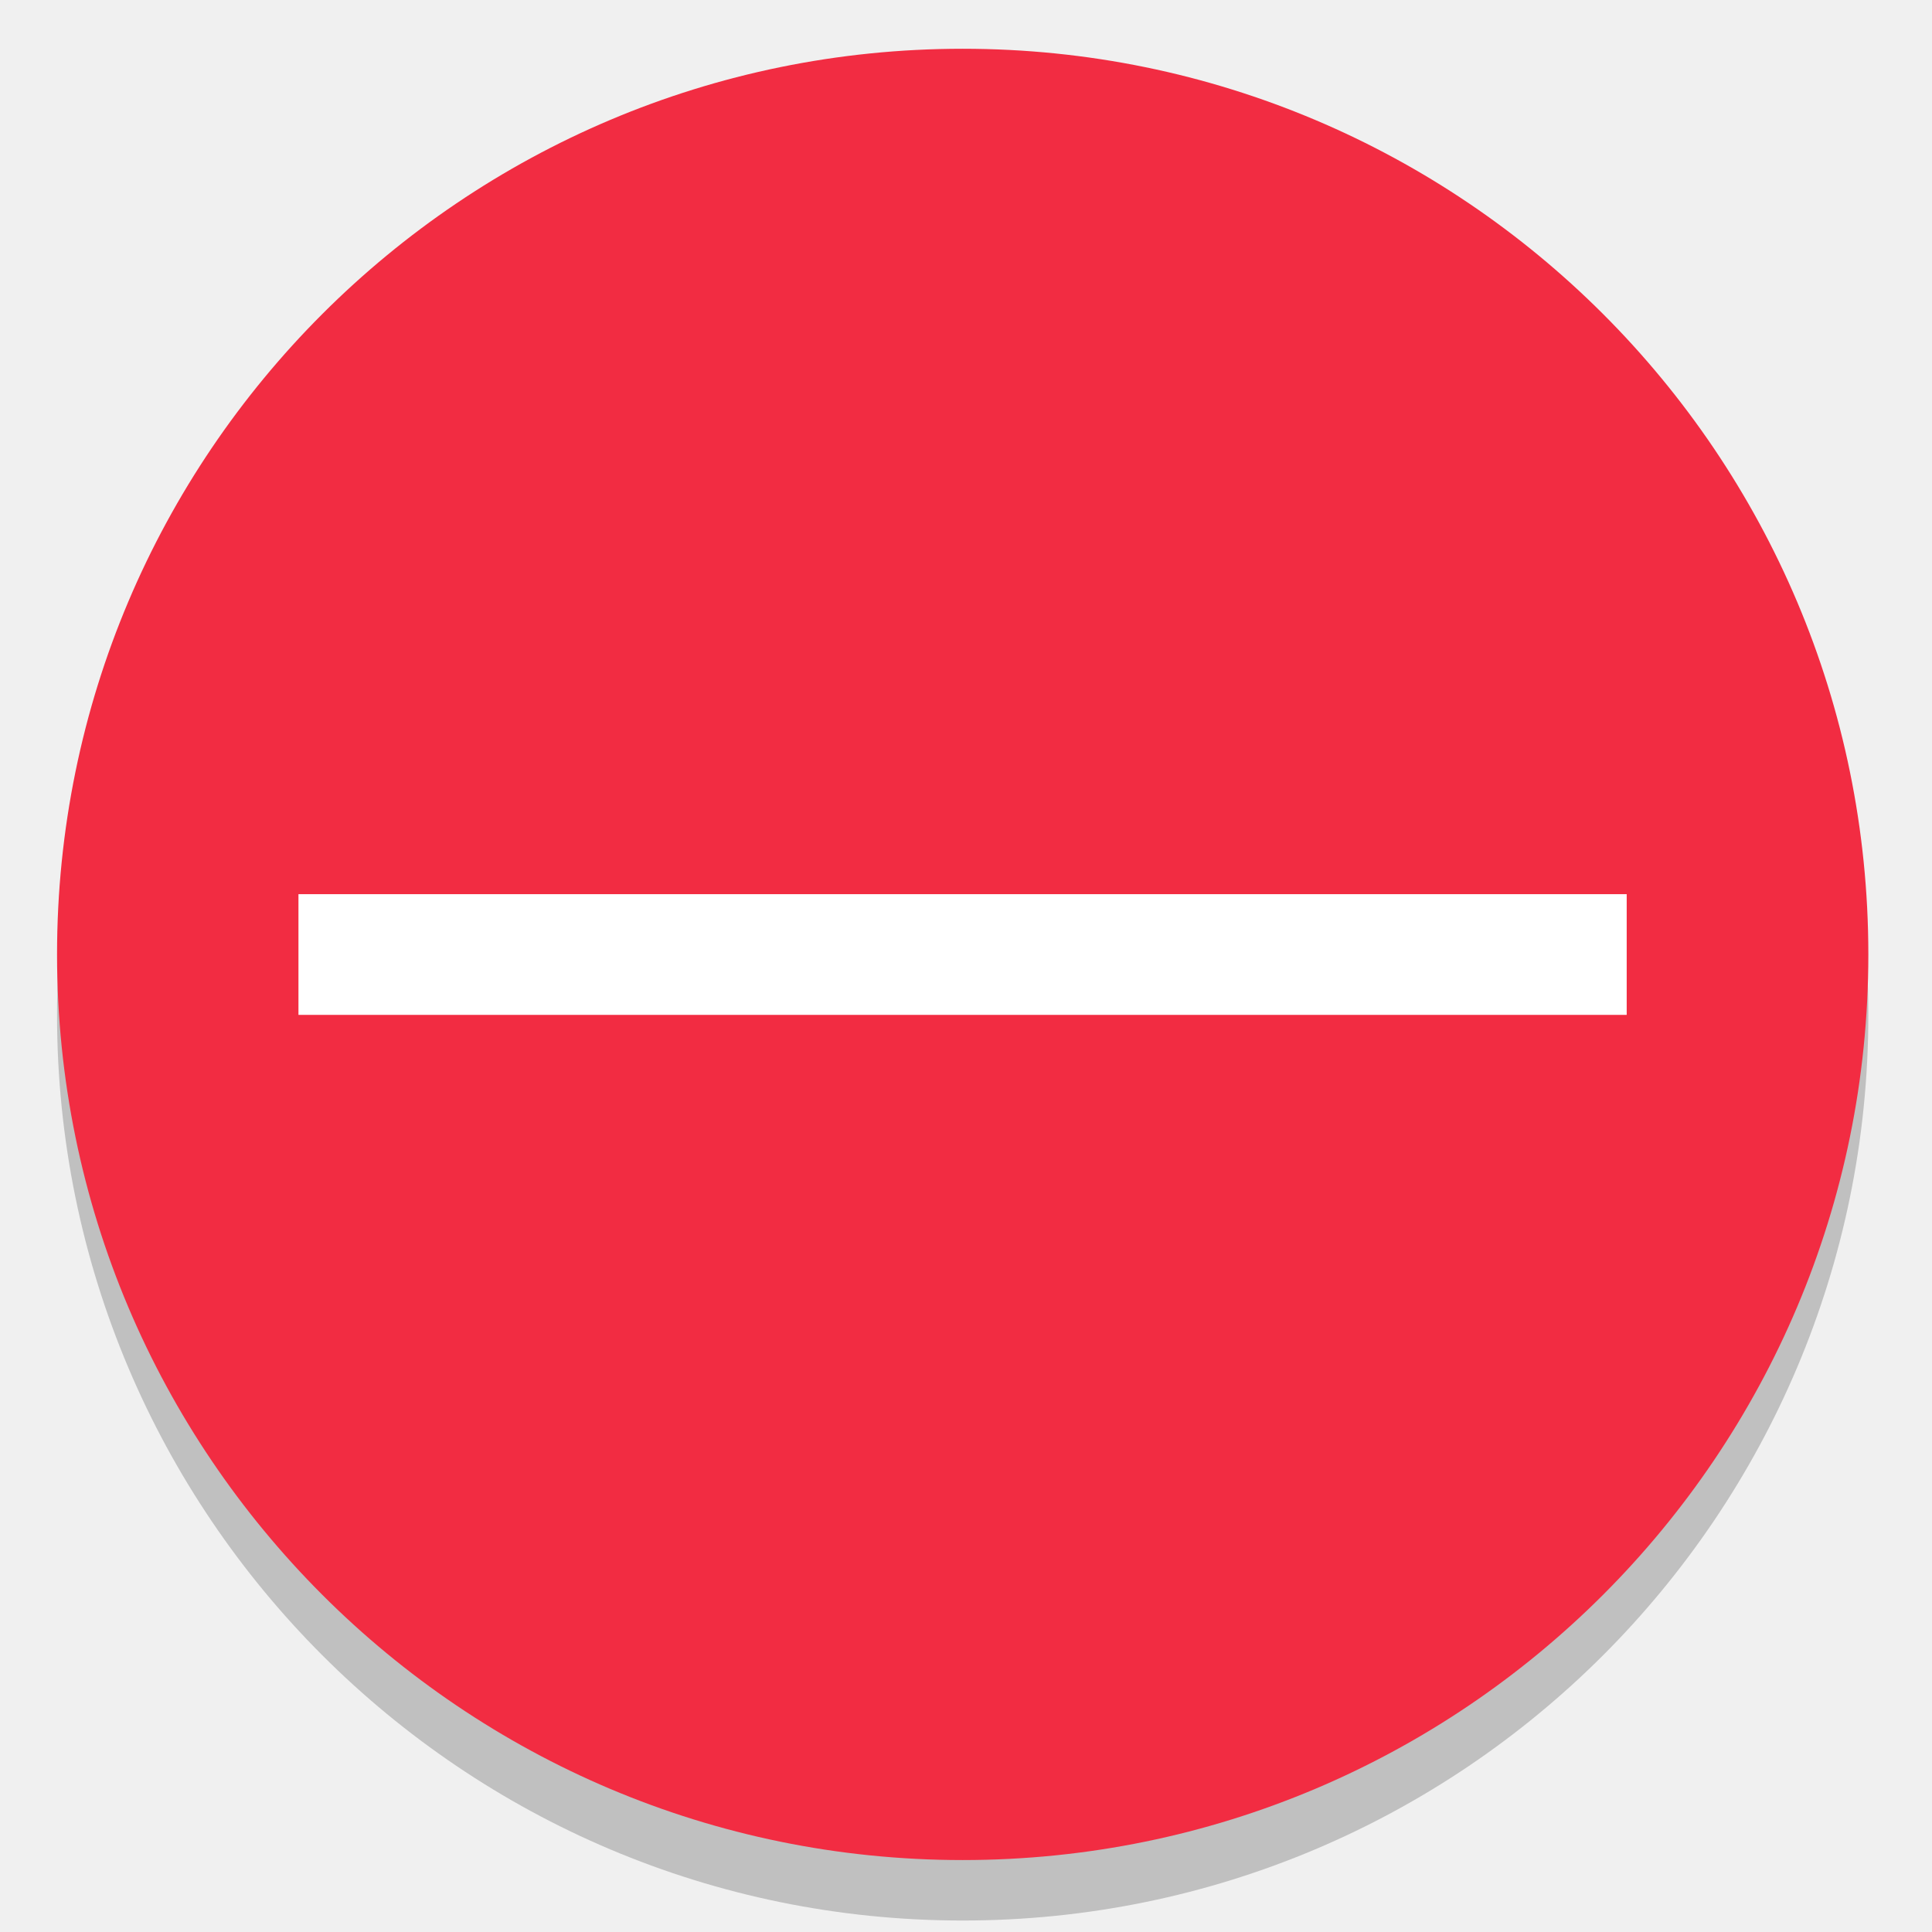
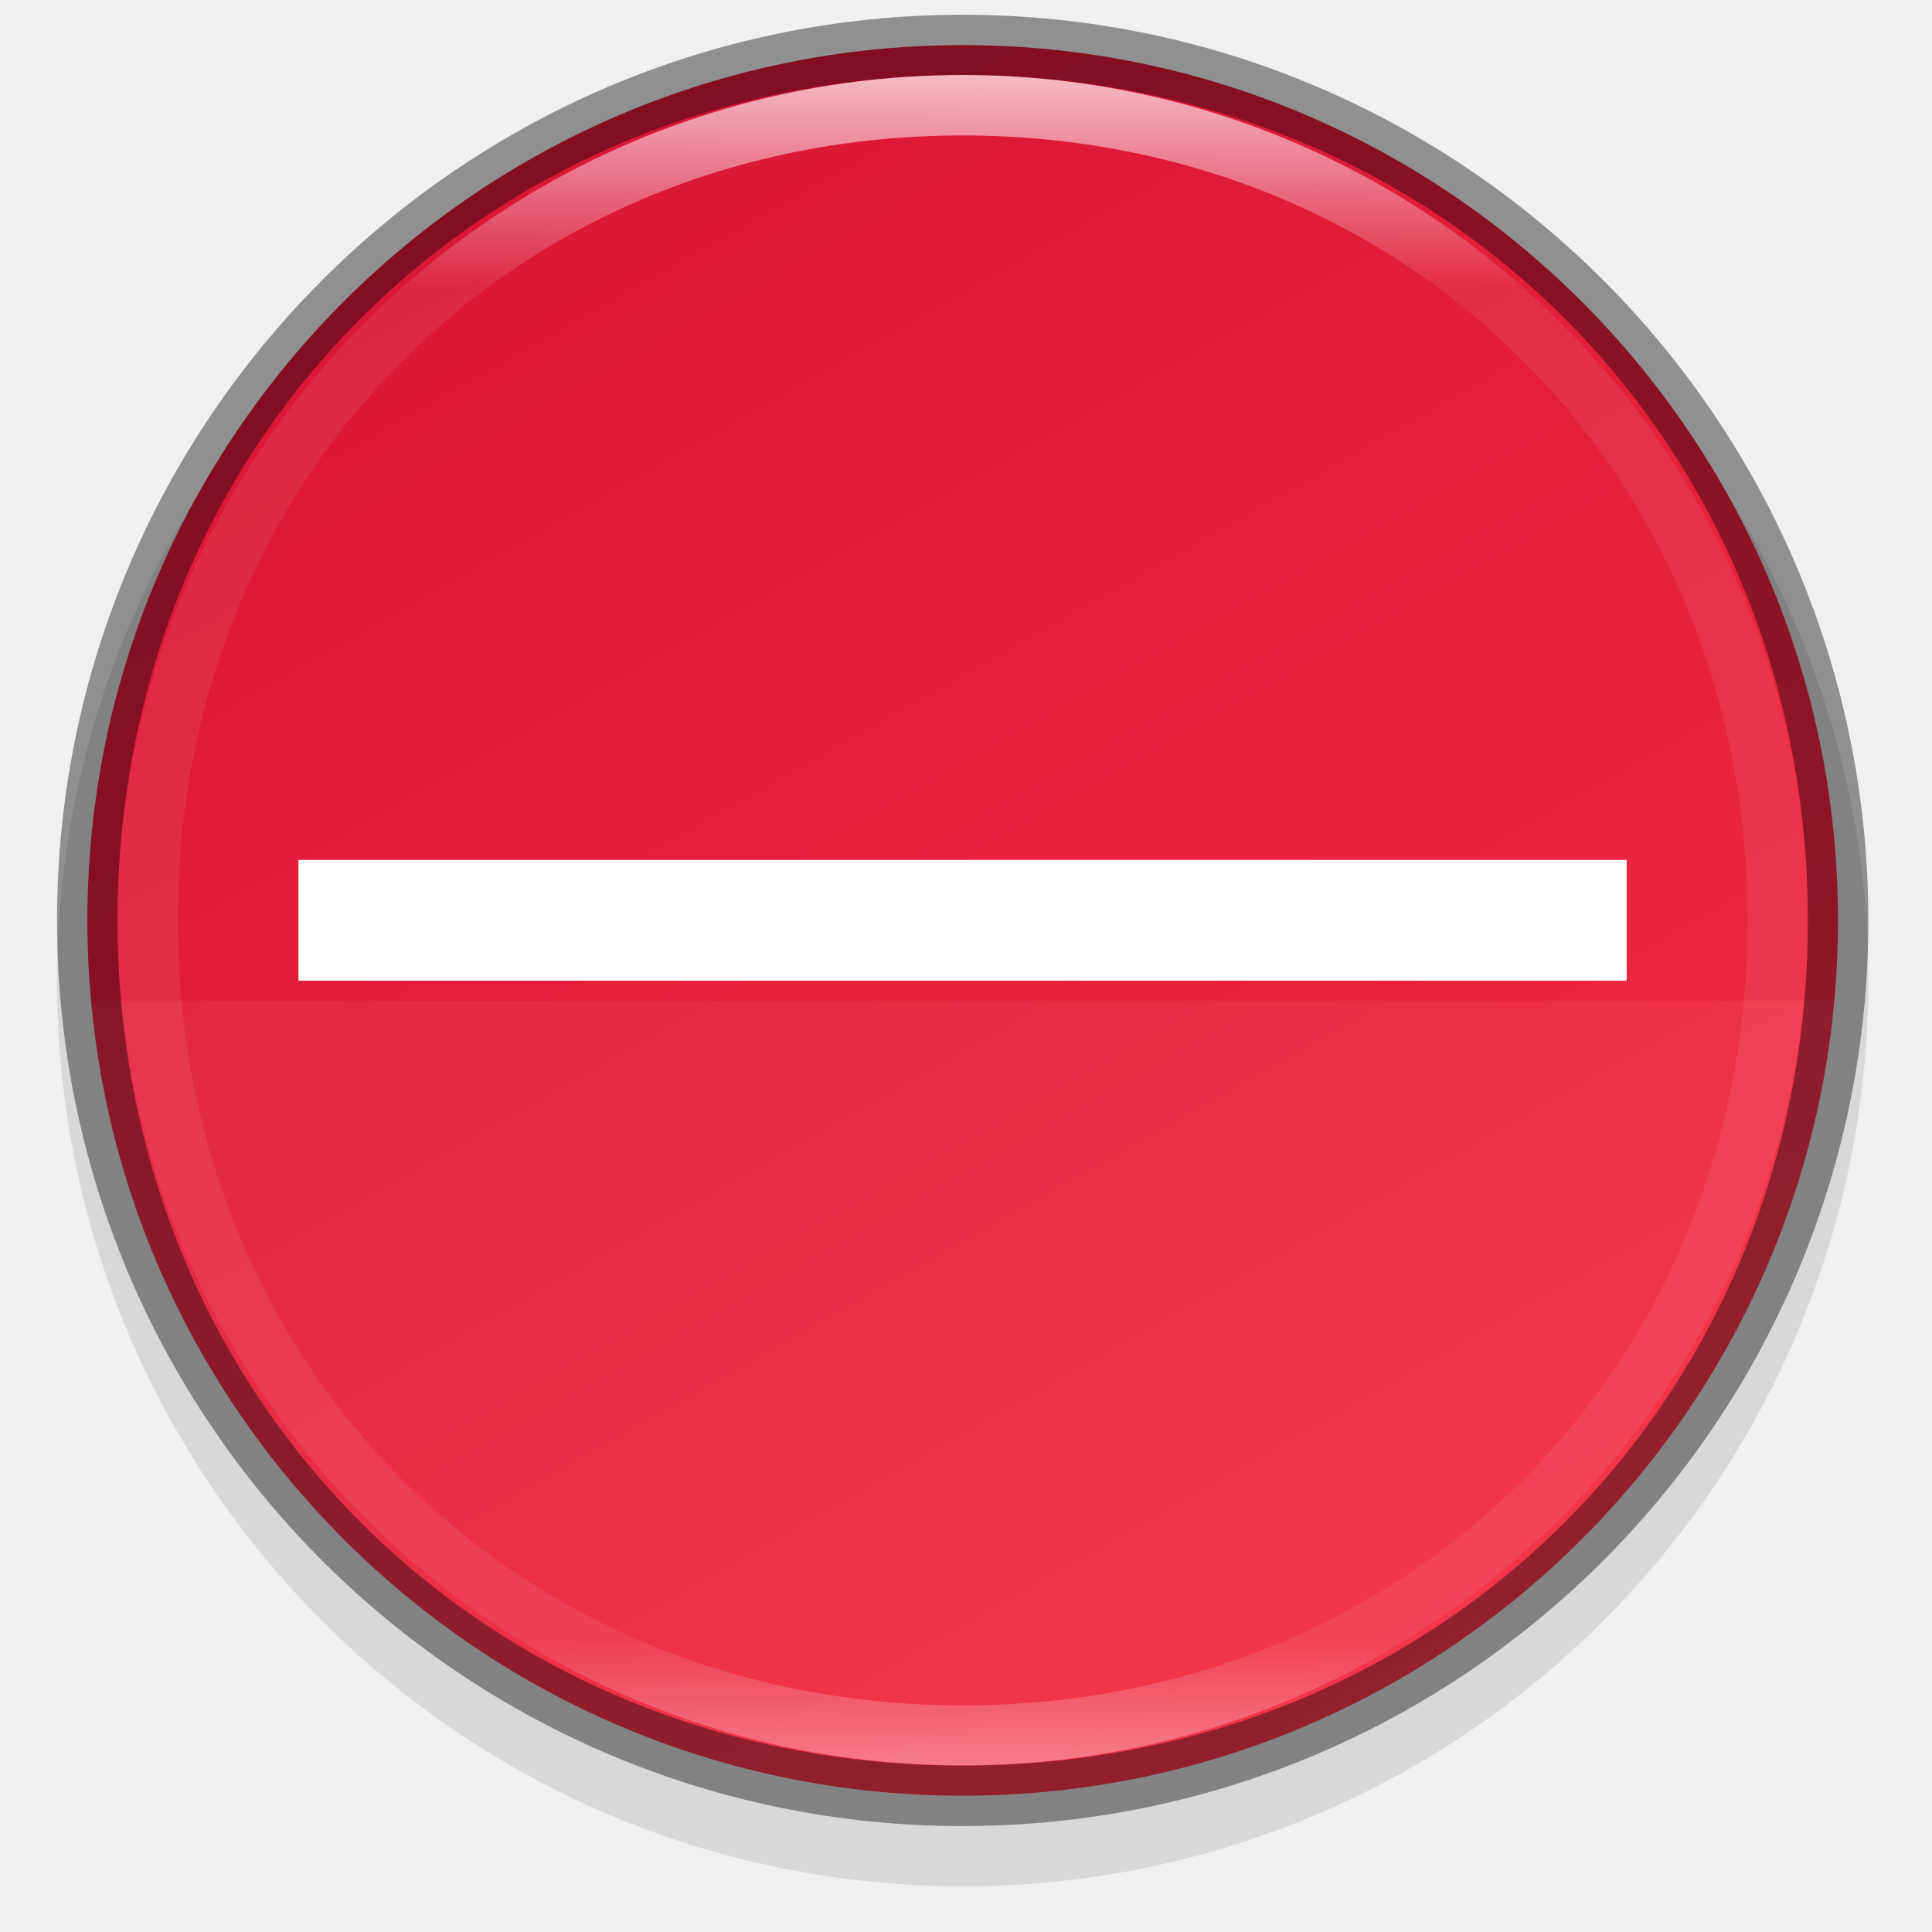
- <svg xmlns="http://www.w3.org/2000/svg" width="32" height="32" viewBox="0 0 8.467 8.467" version="1.1" id="svg905">
-   <defs id="defs899" />
+ <svg xmlns="http://www.w3.org/2000/svg" xmlns:xlink="http://www.w3.org/1999/xlink" width="32" height="32" viewBox="0 0 8.467 8.467" version="1.1" id="svg905">
+   <defs id="defs899">
+     <linearGradient xlink:href="#linearGradient927" id="linearGradient8590-3" gradientUnits="userSpaceOnUse" gradientTransform="matrix(0.04026269,0,0,0.04026267,0.3535314,288.7014)" x1="96" y1="4" x2="96" y2="188" />
+     <linearGradient id="linearGradient927">
+       <stop style="stop-color:#ffffff;stop-opacity:1;" offset="0" id="stop923" />
+       <stop id="stop933" offset="0.125" style="stop-color:#ffffff;stop-opacity:0.098" />
+       <stop id="stop931" offset="0.925" style="stop-color:#ffffff;stop-opacity:0.098" />
+       <stop style="stop-color:#ffffff;stop-opacity:0.498" offset="1" id="stop925" />
+     </linearGradient>
+     <linearGradient xlink:href="#linearGradient876-3" id="linearGradient8588-0" gradientUnits="userSpaceOnUse" gradientTransform="matrix(0.1611111,0,0,0.1611112,0.2117835,248.7236)" x1="13.735" y1="249.694" x2="38.1" y2="292.767" />
+     <linearGradient id="linearGradient876-3">
+       <stop style="stop-color:#da1636;stop-opacity:1" offset="0" id="stop872-3" />
+       <stop style="stop-color:#f22c42;stop-opacity:1" offset="1" id="stop874-5" />
+     </linearGradient>
+   </defs>
  <g id="layer1" transform="translate(0,-288.5333)">
-     <rect transform="matrix(0,-1,-1,0,0,0)" style="display:inline;opacity:0.2;fill:#000000;fill-opacity:1;stroke:none;stroke-width:0.274;stroke-opacity:0.251;enable-background:new" id="rect876" width="7.938" height="7.938" x="-296.95" y="-8.188" rx="3.969" ry="3.969" />
-     <rect ry="3.969" rx="3.969" y="-8.188" x="-296.685" height="7.938" width="7.938" id="rect4412" style="display:inline;fill:#f22c42;fill-opacity:1;stroke:none;stroke-width:0.274;stroke-opacity:0.251;enable-background:new" transform="matrix(0,-1,-1,0,0,0)" />
-     <path style="color:#000000;font-style:normal;font-variant:normal;font-weight:normal;font-stretch:normal;font-size:medium;line-height:normal;font-family:sans-serif;font-variant-ligatures:normal;font-variant-position:normal;font-variant-caps:normal;font-variant-numeric:normal;font-variant-alternates:normal;font-feature-settings:normal;text-indent:0;text-align:start;text-decoration:none;text-decoration-line:none;text-decoration-style:solid;text-decoration-color:#000000;letter-spacing:normal;word-spacing:normal;text-transform:none;writing-mode:lr-tb;direction:ltr;text-orientation:mixed;dominant-baseline:auto;baseline-shift:baseline;text-anchor:start;white-space:normal;shape-padding:0;clip-rule:nonzero;display:inline;overflow:visible;visibility:visible;opacity:1;isolation:auto;mix-blend-mode:normal;color-interpolation:sRGB;color-interpolation-filters:linearRGB;solid-color:#000000;solid-opacity:1;vector-effect:none;fill:#ffffff;fill-opacity:1;fill-rule:nonzero;stroke:none;stroke-width:0.328px;stroke-linecap:butt;stroke-linejoin:miter;stroke-miterlimit:4;stroke-dasharray:none;stroke-dashoffset:0;stroke-opacity:1;color-rendering:auto;image-rendering:auto;shape-rendering:auto;text-rendering:auto;enable-background:accumulate" d="m 1.308,292.452 v 0.529 h 5.821 v -0.529 z" id="path947" />
+     <circle style="display:inline;opacity:0.1;fill:#000000;fill-opacity:1;stroke:none;stroke-width:0.517;stroke-linecap:round;stroke-linejoin:round;stroke-miterlimit:4;stroke-dasharray:none;stroke-opacity:1;enable-background:new" id="path9498-0-0-2" cx="-4.219" cy="-292.831" transform="scale(-1)" r="3.969" />
+     <circle style="display:inline;opacity:1;fill:url(#linearGradient8588-0);fill-opacity:1;stroke:none;stroke-width:0.495;stroke-linecap:round;stroke-linejoin:round;stroke-miterlimit:4;stroke-dasharray:none;stroke-opacity:1;enable-background:new" id="path9498-6-5" cx="4.219" cy="292.567" r="3.836" />
+     <path style="display:inline;opacity:0.05;fill:#ffffff;fill-opacity:1;stroke:none;stroke-width:0.353;stroke-linecap:round;stroke-linejoin:round;stroke-miterlimit:4;stroke-dasharray:none;stroke-opacity:1;enable-background:new" d="m 0.357,292.919 a 3.881,3.881 0 0 0 3.861,3.528 3.881,3.881 0 0 0 3.863,-3.528 z" id="rect12119-0" />
+     <path style="display:inline;opacity:0.4;fill:#000000;fill-opacity:1;stroke:none;stroke-width:0.517;stroke-linecap:round;stroke-linejoin:round;stroke-miterlimit:4;stroke-dasharray:none;stroke-opacity:1;enable-background:new" d="m 4.219,288.598 c -2.192,0 -3.969,1.777 -3.969,3.969 0,2.192 1.777,3.969 3.969,3.969 2.192,0 3.969,-1.777 3.969,-3.969 0,-2.192 -1.777,-3.969 -3.969,-3.969 z m 0,0.265 c 2.097,0 3.704,1.608 3.704,3.704 0,2.097 -1.608,3.704 -3.704,3.704 -2.097,0 -3.704,-1.608 -3.704,-3.704 0,-2.097 1.608,-3.704 3.704,-3.704 z" id="path9498-9-1-2" />
+     <path style="display:inline;opacity:0.7;fill:url(#linearGradient8590-3);fill-opacity:1;stroke:none;stroke-width:0.495;stroke-linecap:round;stroke-linejoin:round;stroke-miterlimit:4;stroke-dasharray:none;stroke-opacity:1;enable-background:new" d="m 4.219,288.862 c -2.046,0 -3.704,1.658 -3.704,3.704 0,2.046 1.658,3.704 3.704,3.704 2.046,0 3.704,-1.658 3.704,-3.704 0,-2.046 -1.658,-3.704 -3.704,-3.704 z m 0,0.265 c 1.957,0 3.44,1.483 3.44,3.44 -2.6e-6,1.957 -1.483,3.44 -3.44,3.44 -1.957,0 -3.44,-1.483 -3.44,-3.44 0,-1.957 1.483,-3.44 3.44,-3.44 z" id="path9498-1-6-7" />
+     <path style="color:#000000;font-style:normal;font-variant:normal;font-weight:normal;font-stretch:normal;font-size:medium;line-height:normal;font-family:sans-serif;font-variant-ligatures:normal;font-variant-position:normal;font-variant-caps:normal;font-variant-numeric:normal;font-variant-alternates:normal;font-feature-settings:normal;text-indent:0;text-align:start;text-decoration:none;text-decoration-line:none;text-decoration-style:solid;text-decoration-color:#000000;letter-spacing:normal;word-spacing:normal;text-transform:none;writing-mode:lr-tb;direction:ltr;text-orientation:mixed;dominant-baseline:auto;baseline-shift:baseline;text-anchor:start;white-space:normal;shape-padding:0;clip-rule:nonzero;display:inline;overflow:visible;visibility:visible;opacity:1;isolation:auto;mix-blend-mode:normal;color-interpolation:sRGB;color-interpolation-filters:linearRGB;solid-color:#000000;solid-opacity:1;vector-effect:none;fill:#ffffff;fill-opacity:1;fill-rule:nonzero;stroke:none;stroke-width:0.328px;stroke-linecap:butt;stroke-linejoin:miter;stroke-miterlimit:4;stroke-dasharray:none;stroke-dashoffset:0;stroke-opacity:1;color-rendering:auto;image-rendering:auto;shape-rendering:auto;text-rendering:auto;enable-background:accumulate" d="m 1.308,292.302 v 0.529 h 5.821 v -0.529 z" id="path947" />
  </g>
</svg>
